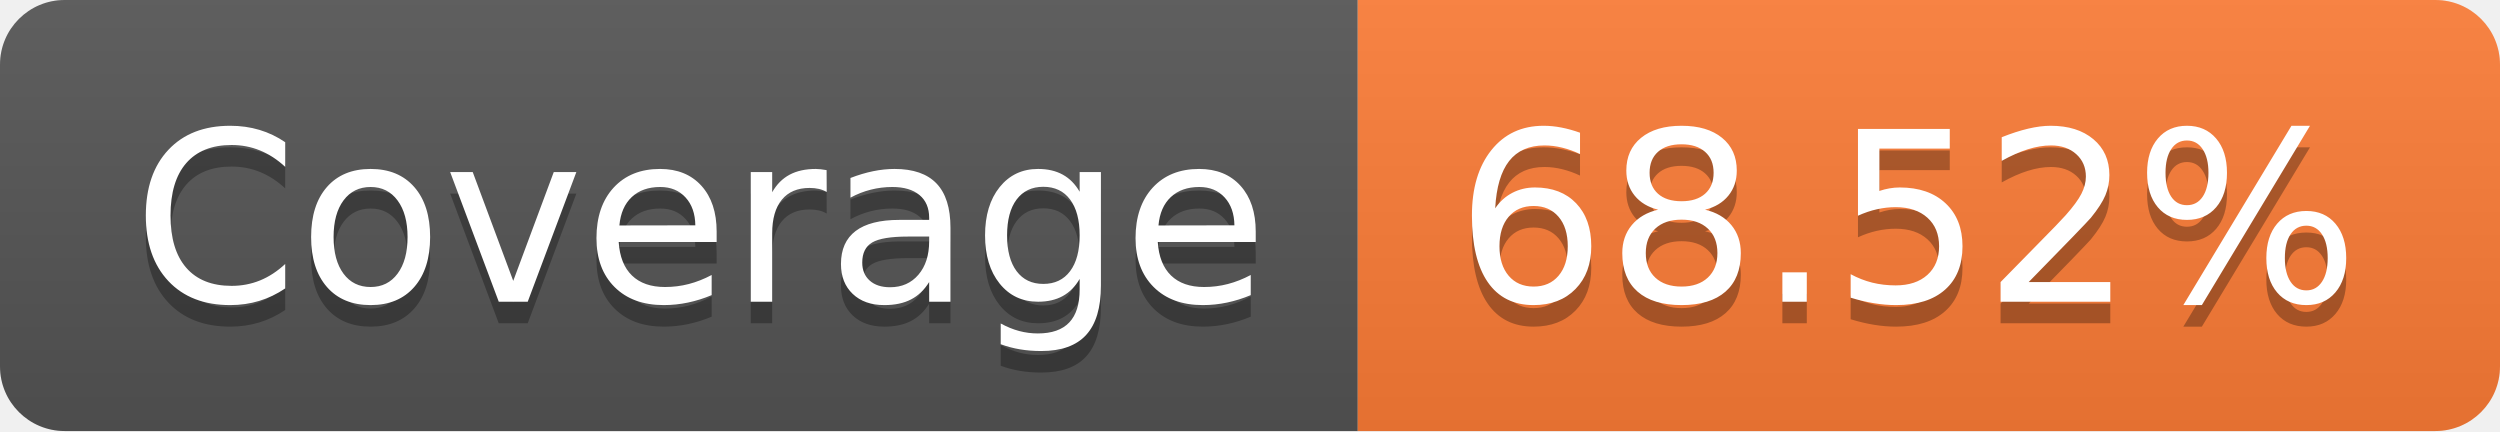
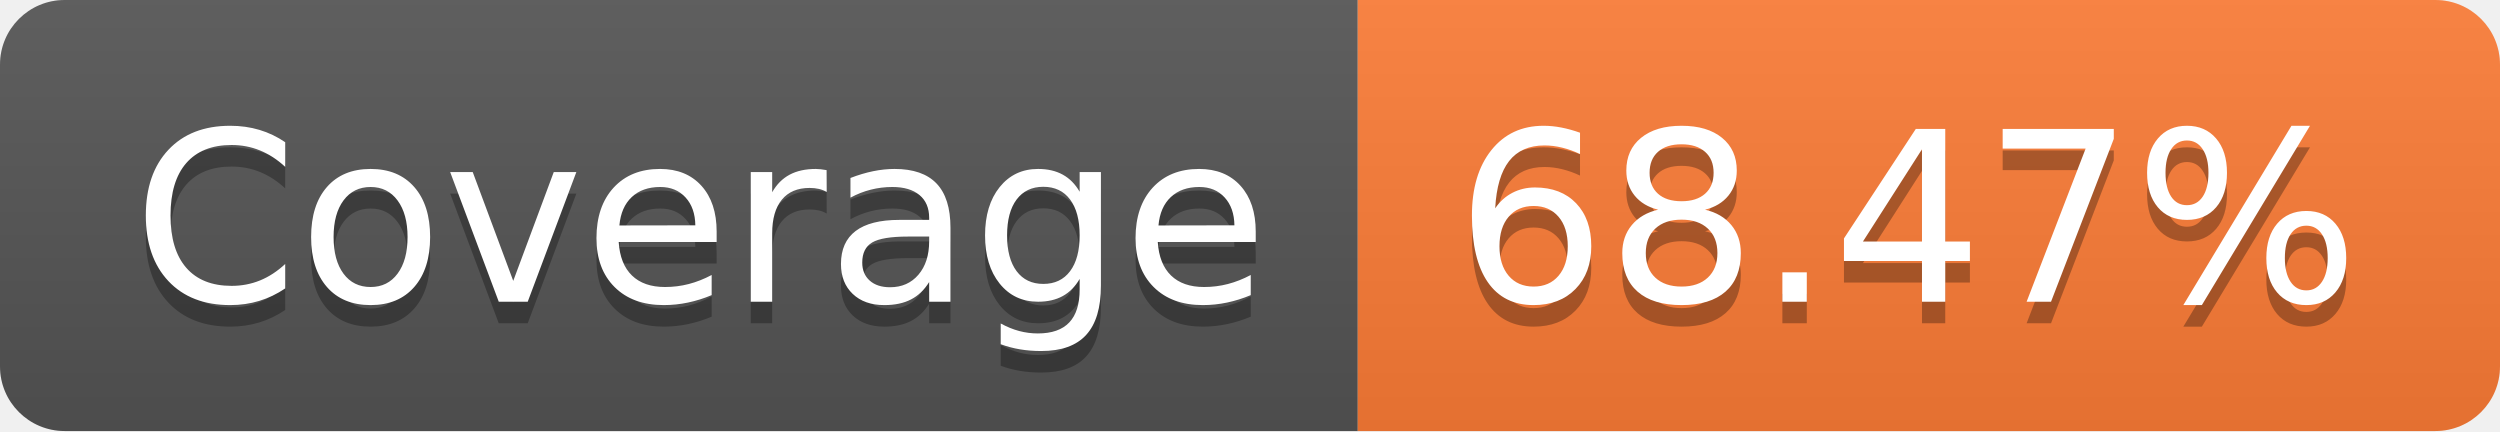
- <svg xmlns="http://www.w3.org/2000/svg" width="116" height="20" role="img" aria-label="Coverage: 68.52%">
+ <svg xmlns="http://www.w3.org/2000/svg" width="116" height="20" role="img" aria-label="Coverage: 68.47%">
  <linearGradient id="s" x2="0" y2="100%">
    <stop offset="0" stop-color="#bbb" stop-opacity=".1" />
    <stop offset="1" stop-opacity=".1" />
  </linearGradient>
  <clipPath id="r">
    <rect width="116" height="20" rx="3" fill="#fff" />
  </clipPath>
  <g clip-path="url(#r)">
    <rect width="63" height="20" fill="#555" />
    <rect x="63" width="53" height="20" fill="#fe7d37" />
    <rect width="116" height="20" fill="url(#s)" />
  </g>
  <g fill="#fff" text-anchor="middle" font-family="Verdana,Geneva,DejaVu Sans,sans-serif" text-rendering="geometricPrecision" font-size="110">
    <text aria-hidden="true" x="325" y="150" fill="#010101" fill-opacity=".3" transform="scale(.1)" textLength="530">Coverage</text>
    <text x="325" y="140" transform="scale(.1)" fill="#fff" textLength="530">Coverage</text>
-     <text aria-hidden="true" x="885" y="150" fill="#010101" fill-opacity=".3" transform="scale(.1)" textLength="430">68.52%</text>
-     <text x="885" y="140" transform="scale(.1)" fill="#fff" textLength="430">68.52%</text>
+     <text aria-hidden="true" x="885" y="150" fill="#010101" fill-opacity=".3" transform="scale(.1)" textLength="430">68.47%</text>
+     <text x="885" y="140" transform="scale(.1)" fill="#fff" textLength="430">68.47%</text>
  </g>
</svg>
